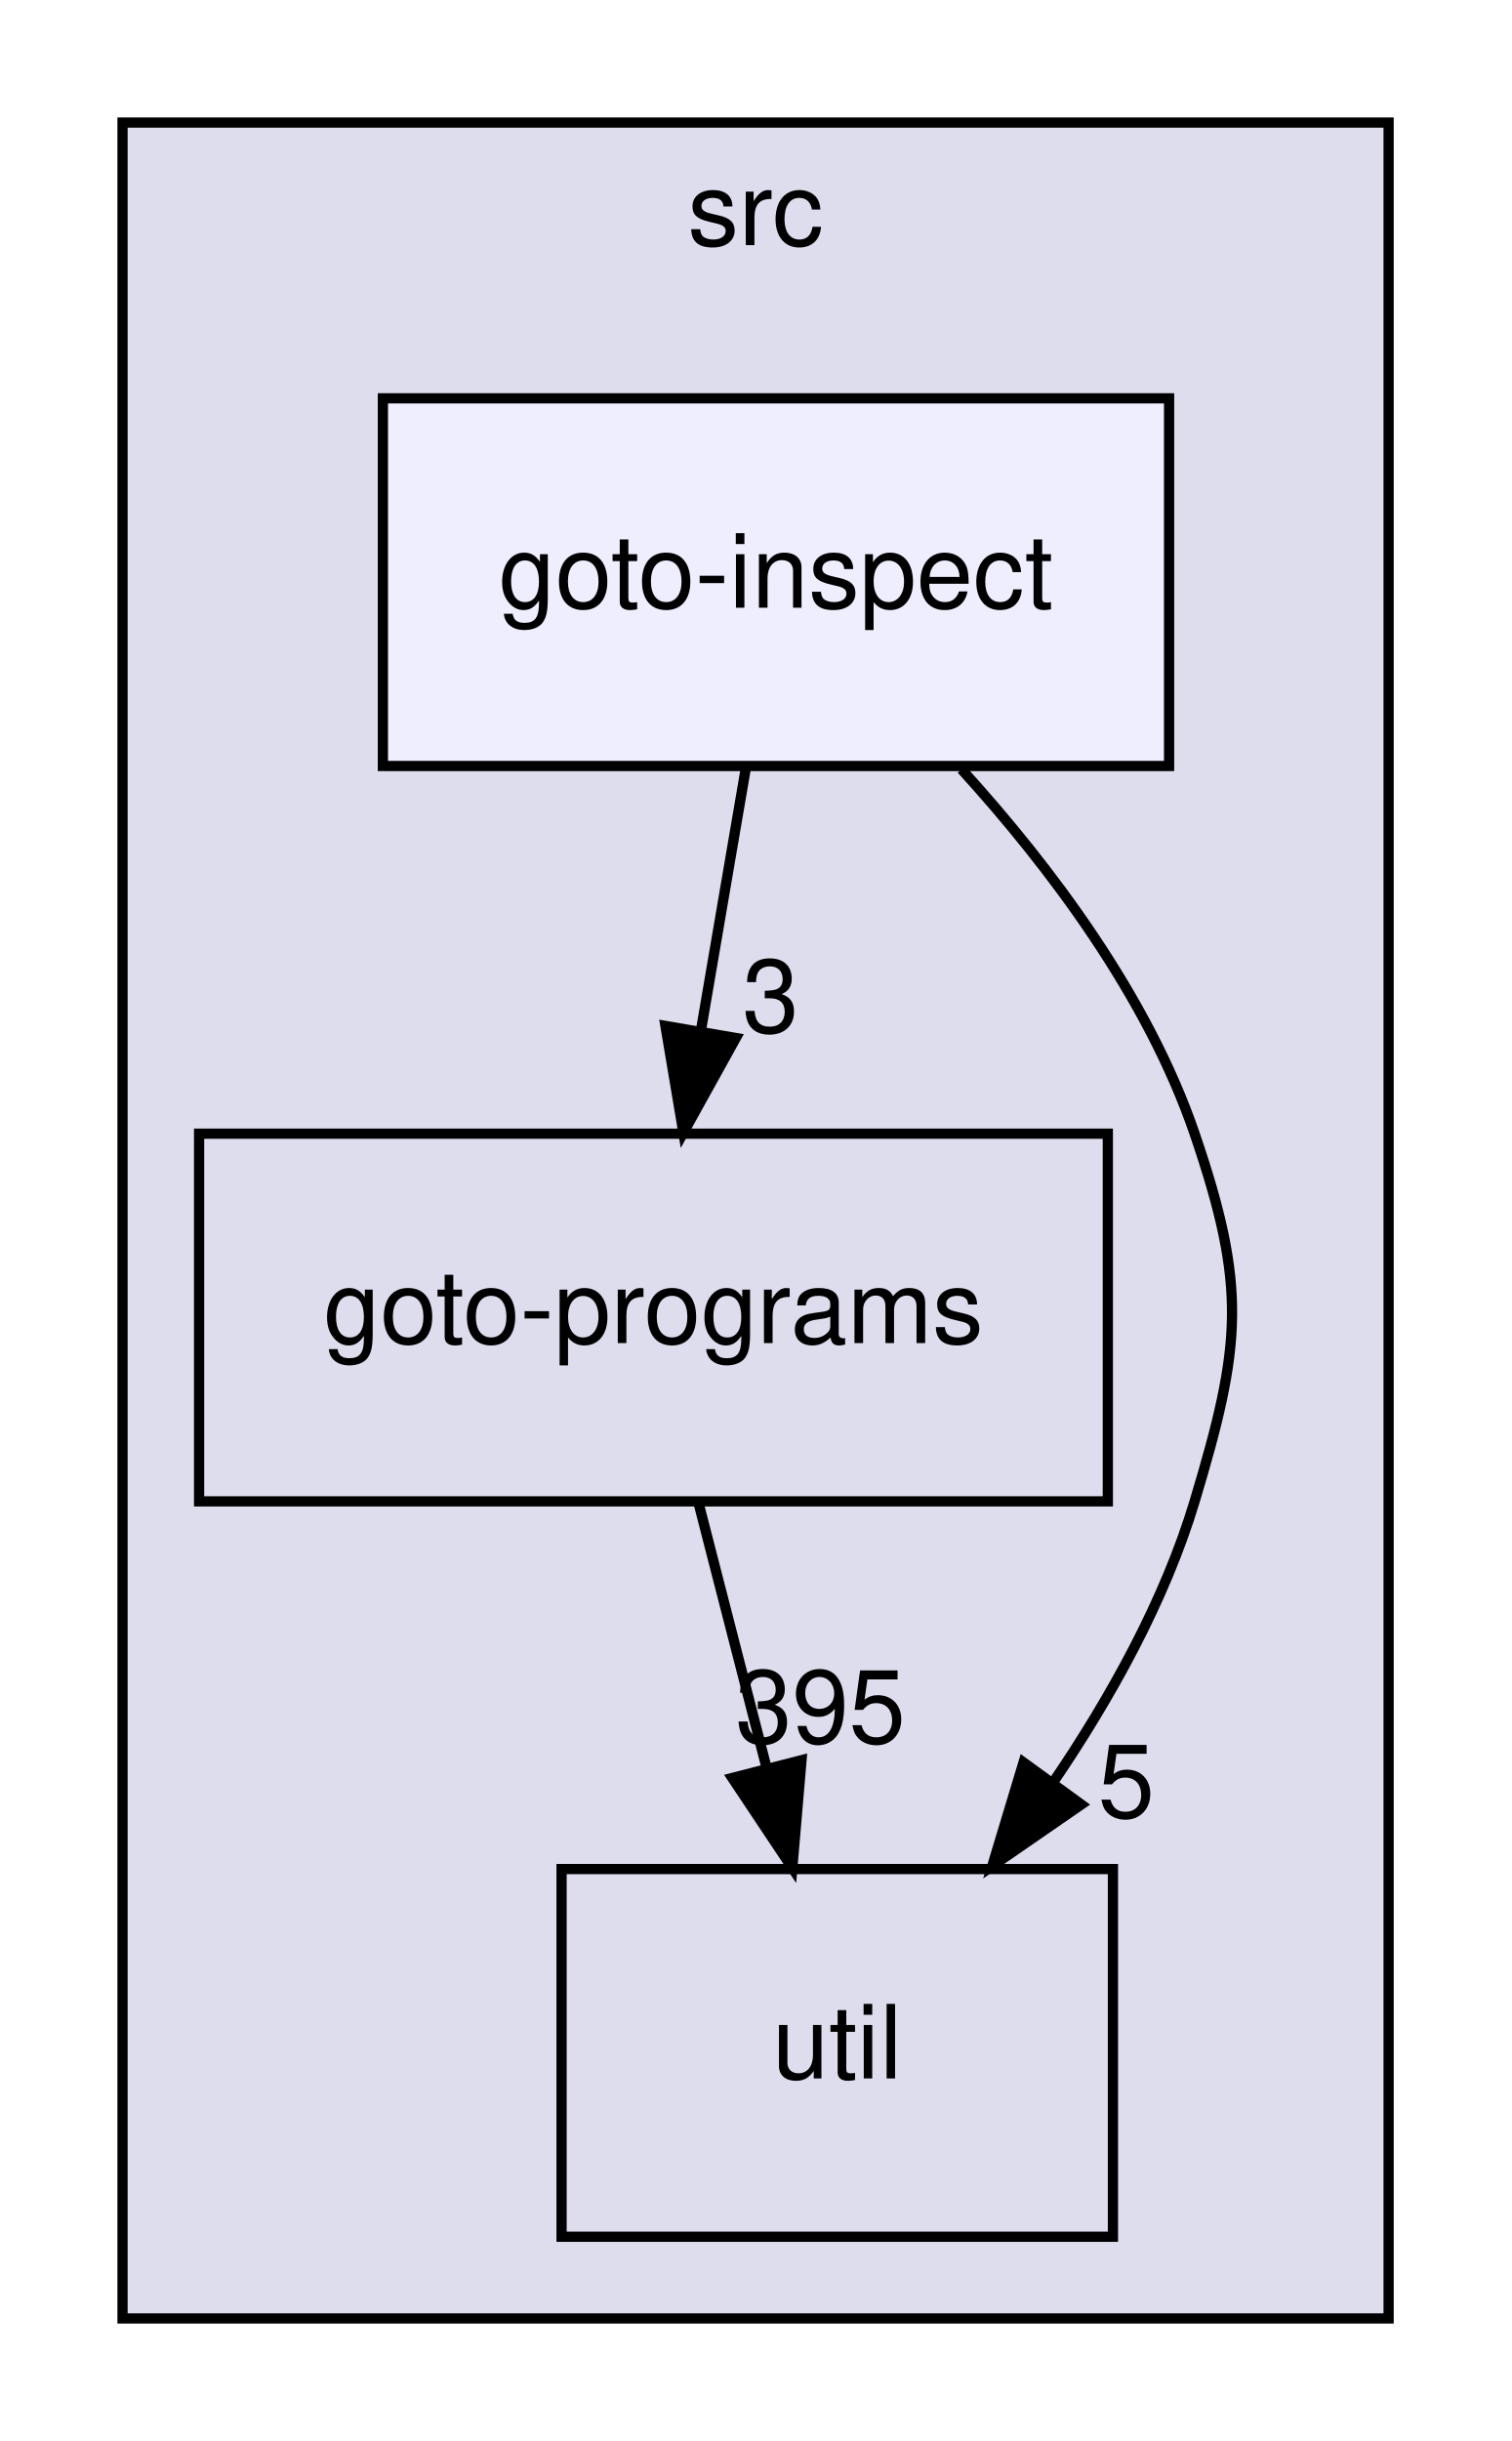
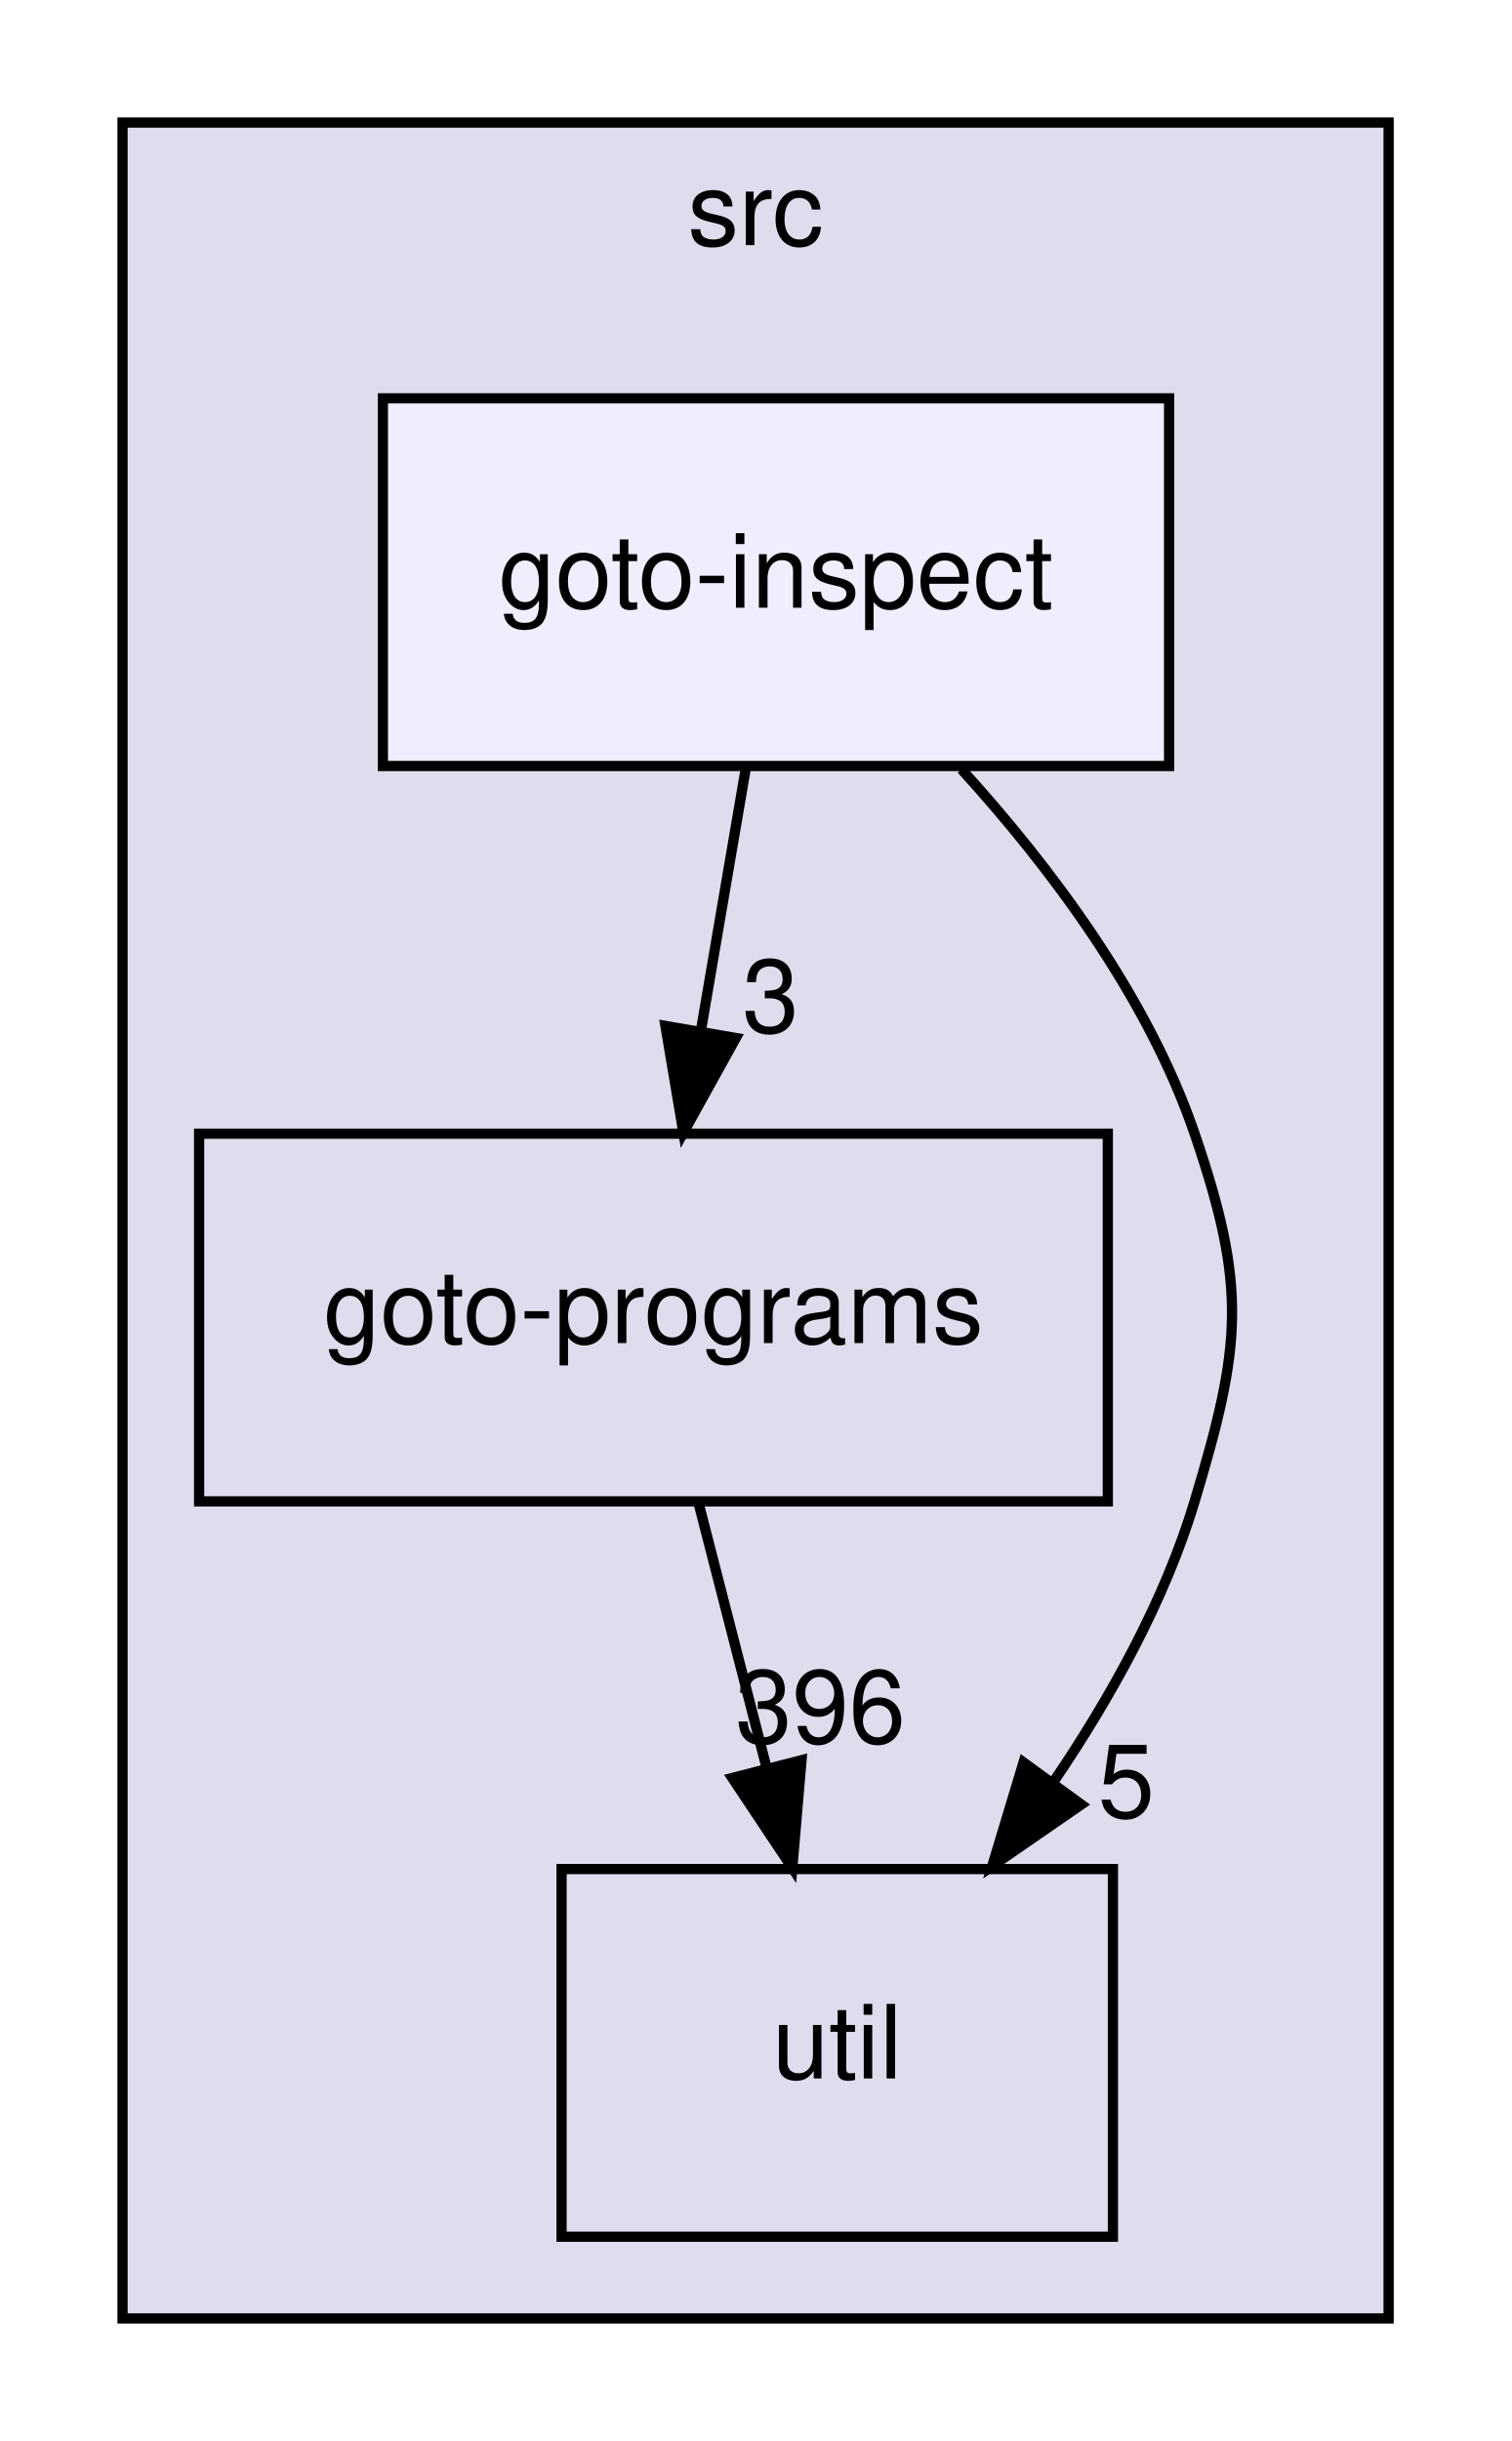
<svg xmlns="http://www.w3.org/2000/svg" xmlns:xlink="http://www.w3.org/1999/xlink" width="148pt" height="239pt" viewBox="0.00 0.00 148.00 239.00">
  <g id="graph0" class="graph" transform="scale(1 1) rotate(0) translate(4 235)">
    <g id="clust1" class="cluster">
      <g id="a_clust1">
        <a xlink:href="dir_68267d1309a1af8e8297ef4c3efbcdba.html" target="_top" xlink:title="src">
          <polygon fill="#ddddee" stroke="black" points="8,-8 8,-223 132,-223 132,-8 8,-8" />
          <text text-anchor="middle" x="70" y="-211" font-family="Helvetica,sans-Serif" font-size="10.00">src</text>
        </a>
      </g>
    </g>
    <g id="node1" class="node">
      <g id="a_node1">
        <a xlink:href="dir_807c5b2c83e0c14a10083f60cf67ca05.html" target="_top" xlink:title="goto-programs">
          <polygon fill="none" stroke="black" points="104.5,-124 15.5,-124 15.5,-88 104.5,-88 104.5,-124" />
          <text text-anchor="middle" x="60" y="-103.5" font-family="Helvetica,sans-Serif" font-size="10.00">goto-programs</text>
        </a>
      </g>
    </g>
    <g id="node2" class="node">
      <g id="a_node2">
        <a xlink:href="dir_b7878ad5ecbf2506f4125b9d34c97e45.html" target="_top" xlink:title="util">
          <polygon fill="none" stroke="black" points="105,-52 51,-52 51,-16 105,-16 105,-52" />
          <text text-anchor="middle" x="78" y="-31.5" font-family="Helvetica,sans-Serif" font-size="10.00">util</text>
        </a>
      </g>
    </g>
    <g id="edge3" class="edge">
      <path fill="none" stroke="black" d="M64.45,-87.7C66.45,-79.9 68.87,-70.51 71.1,-61.83" />
      <polygon fill="black" stroke="black" points="74.5,-62.66 73.6,-52.1 67.72,-60.92 74.5,-62.66" />
      <g id="a_edge3-headlabel">
-         <a xlink:href="dir_000025_000037.html" target="_top" xlink:title="395">
-           <text text-anchor="middle" x="76.36" y="-64.35" font-family="Helvetica,sans-Serif" font-size="10.00">395</text>
+         <a xlink:href="dir_000025_000037.html" target="_top" xlink:title="396">
+           <text text-anchor="middle" x="76.36" y="-64.35" font-family="Helvetica,sans-Serif" font-size="10.00">396</text>
        </a>
      </g>
    </g>
    <g id="node3" class="node">
      <g id="a_node3">
        <a xlink:href="dir_c70eec12ff4e44f3b3d7ce5f45410a66.html" target="_top" xlink:title="goto-inspect">
          <polygon fill="#eeeeff" stroke="black" points="110.5,-196 33.5,-196 33.5,-160 110.5,-160 110.5,-196" />
          <text text-anchor="middle" x="72" y="-175.5" font-family="Helvetica,sans-Serif" font-size="10.00">goto-inspect</text>
        </a>
      </g>
    </g>
    <g id="edge1" class="edge">
      <path fill="none" stroke="black" d="M69.03,-159.7C67.71,-151.98 66.12,-142.71 64.65,-134.11" />
      <polygon fill="black" stroke="black" points="68.07,-133.37 62.93,-124.1 61.17,-134.55 68.07,-133.37" />
      <g id="a_edge1-headlabel">
        <a xlink:href="dir_000023_000025.html" target="_top" xlink:title="3">
          <text text-anchor="middle" x="71.48" y="-133.93" font-family="Helvetica,sans-Serif" font-size="10.00">3</text>
        </a>
      </g>
    </g>
    <g id="edge2" class="edge">
      <path fill="none" stroke="black" d="M90.17,-159.68C98.88,-150.1 108.41,-137.43 113,-124 118.17,-108.86 117.6,-103.32 113,-88 110.08,-78.28 104.74,-68.7 99.09,-60.41" />
      <polygon fill="black" stroke="black" points="101.9,-58.32 93.18,-52.3 96.24,-62.44 101.9,-58.32" />
      <g id="a_edge2-headlabel">
        <a xlink:href="dir_000023_000037.html" target="_top" xlink:title="5">
          <text text-anchor="middle" x="106.31" y="-57.06" font-family="Helvetica,sans-Serif" font-size="10.00">5</text>
        </a>
      </g>
    </g>
  </g>
</svg>
